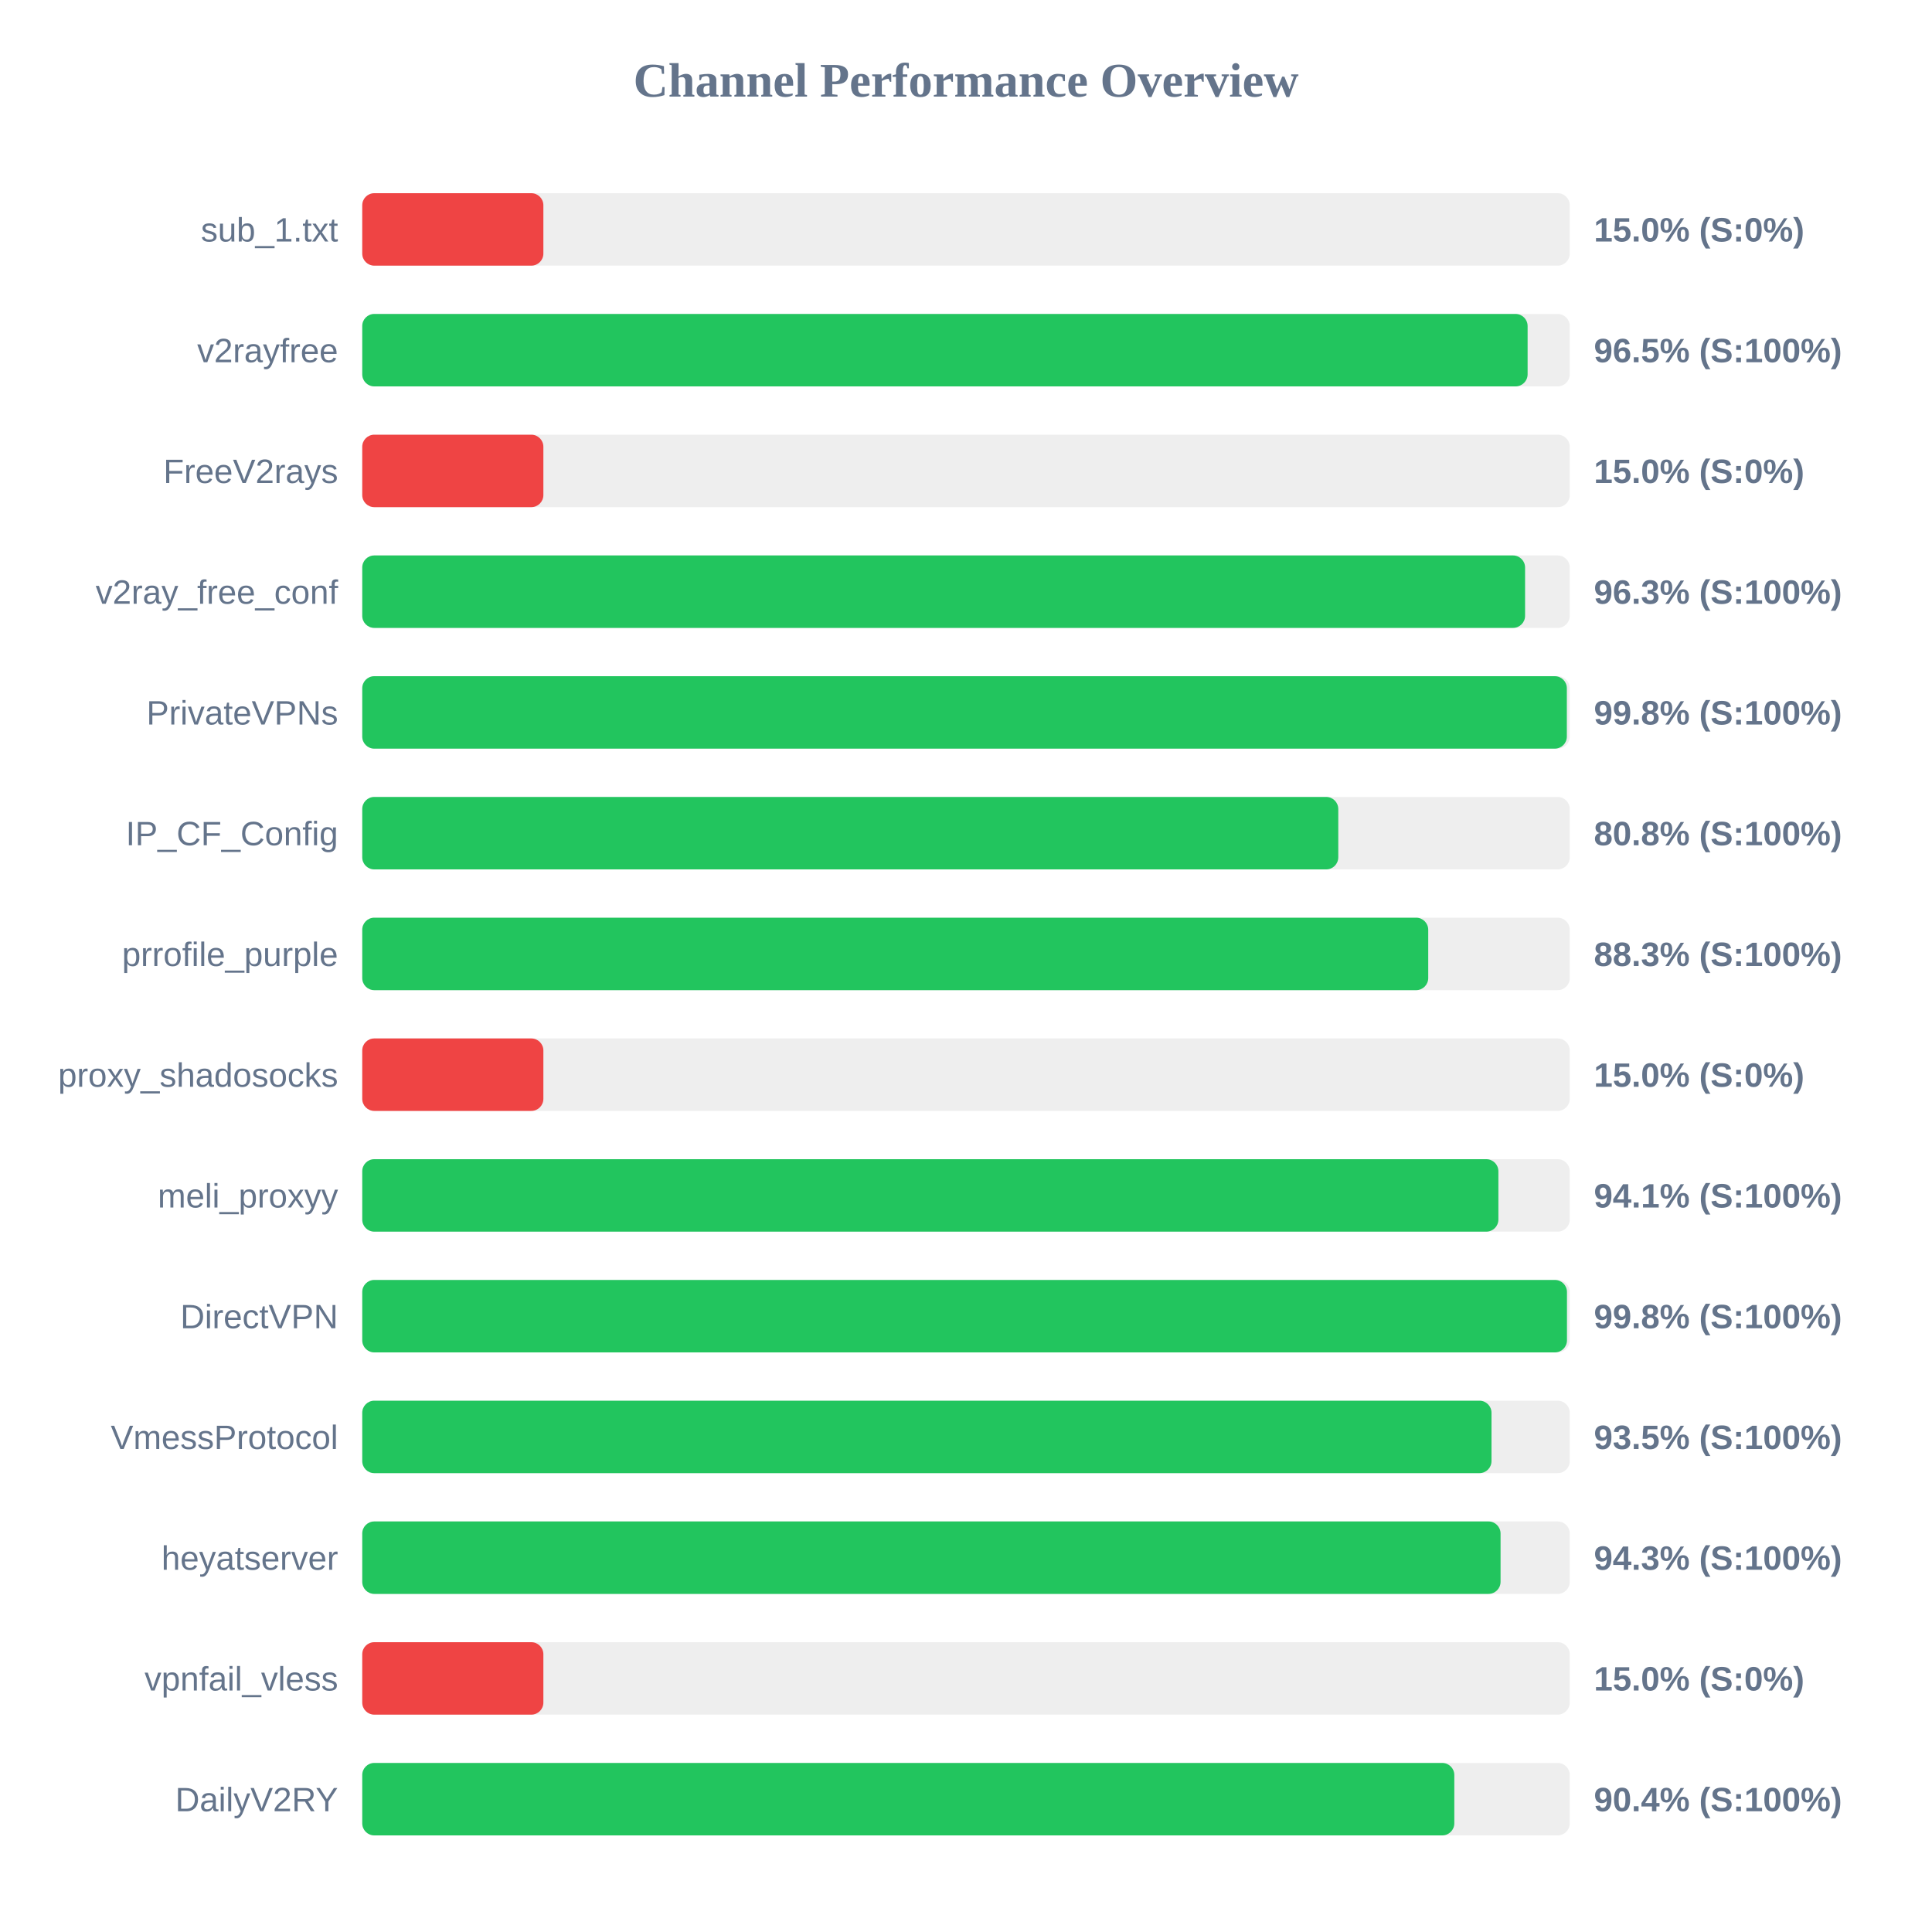
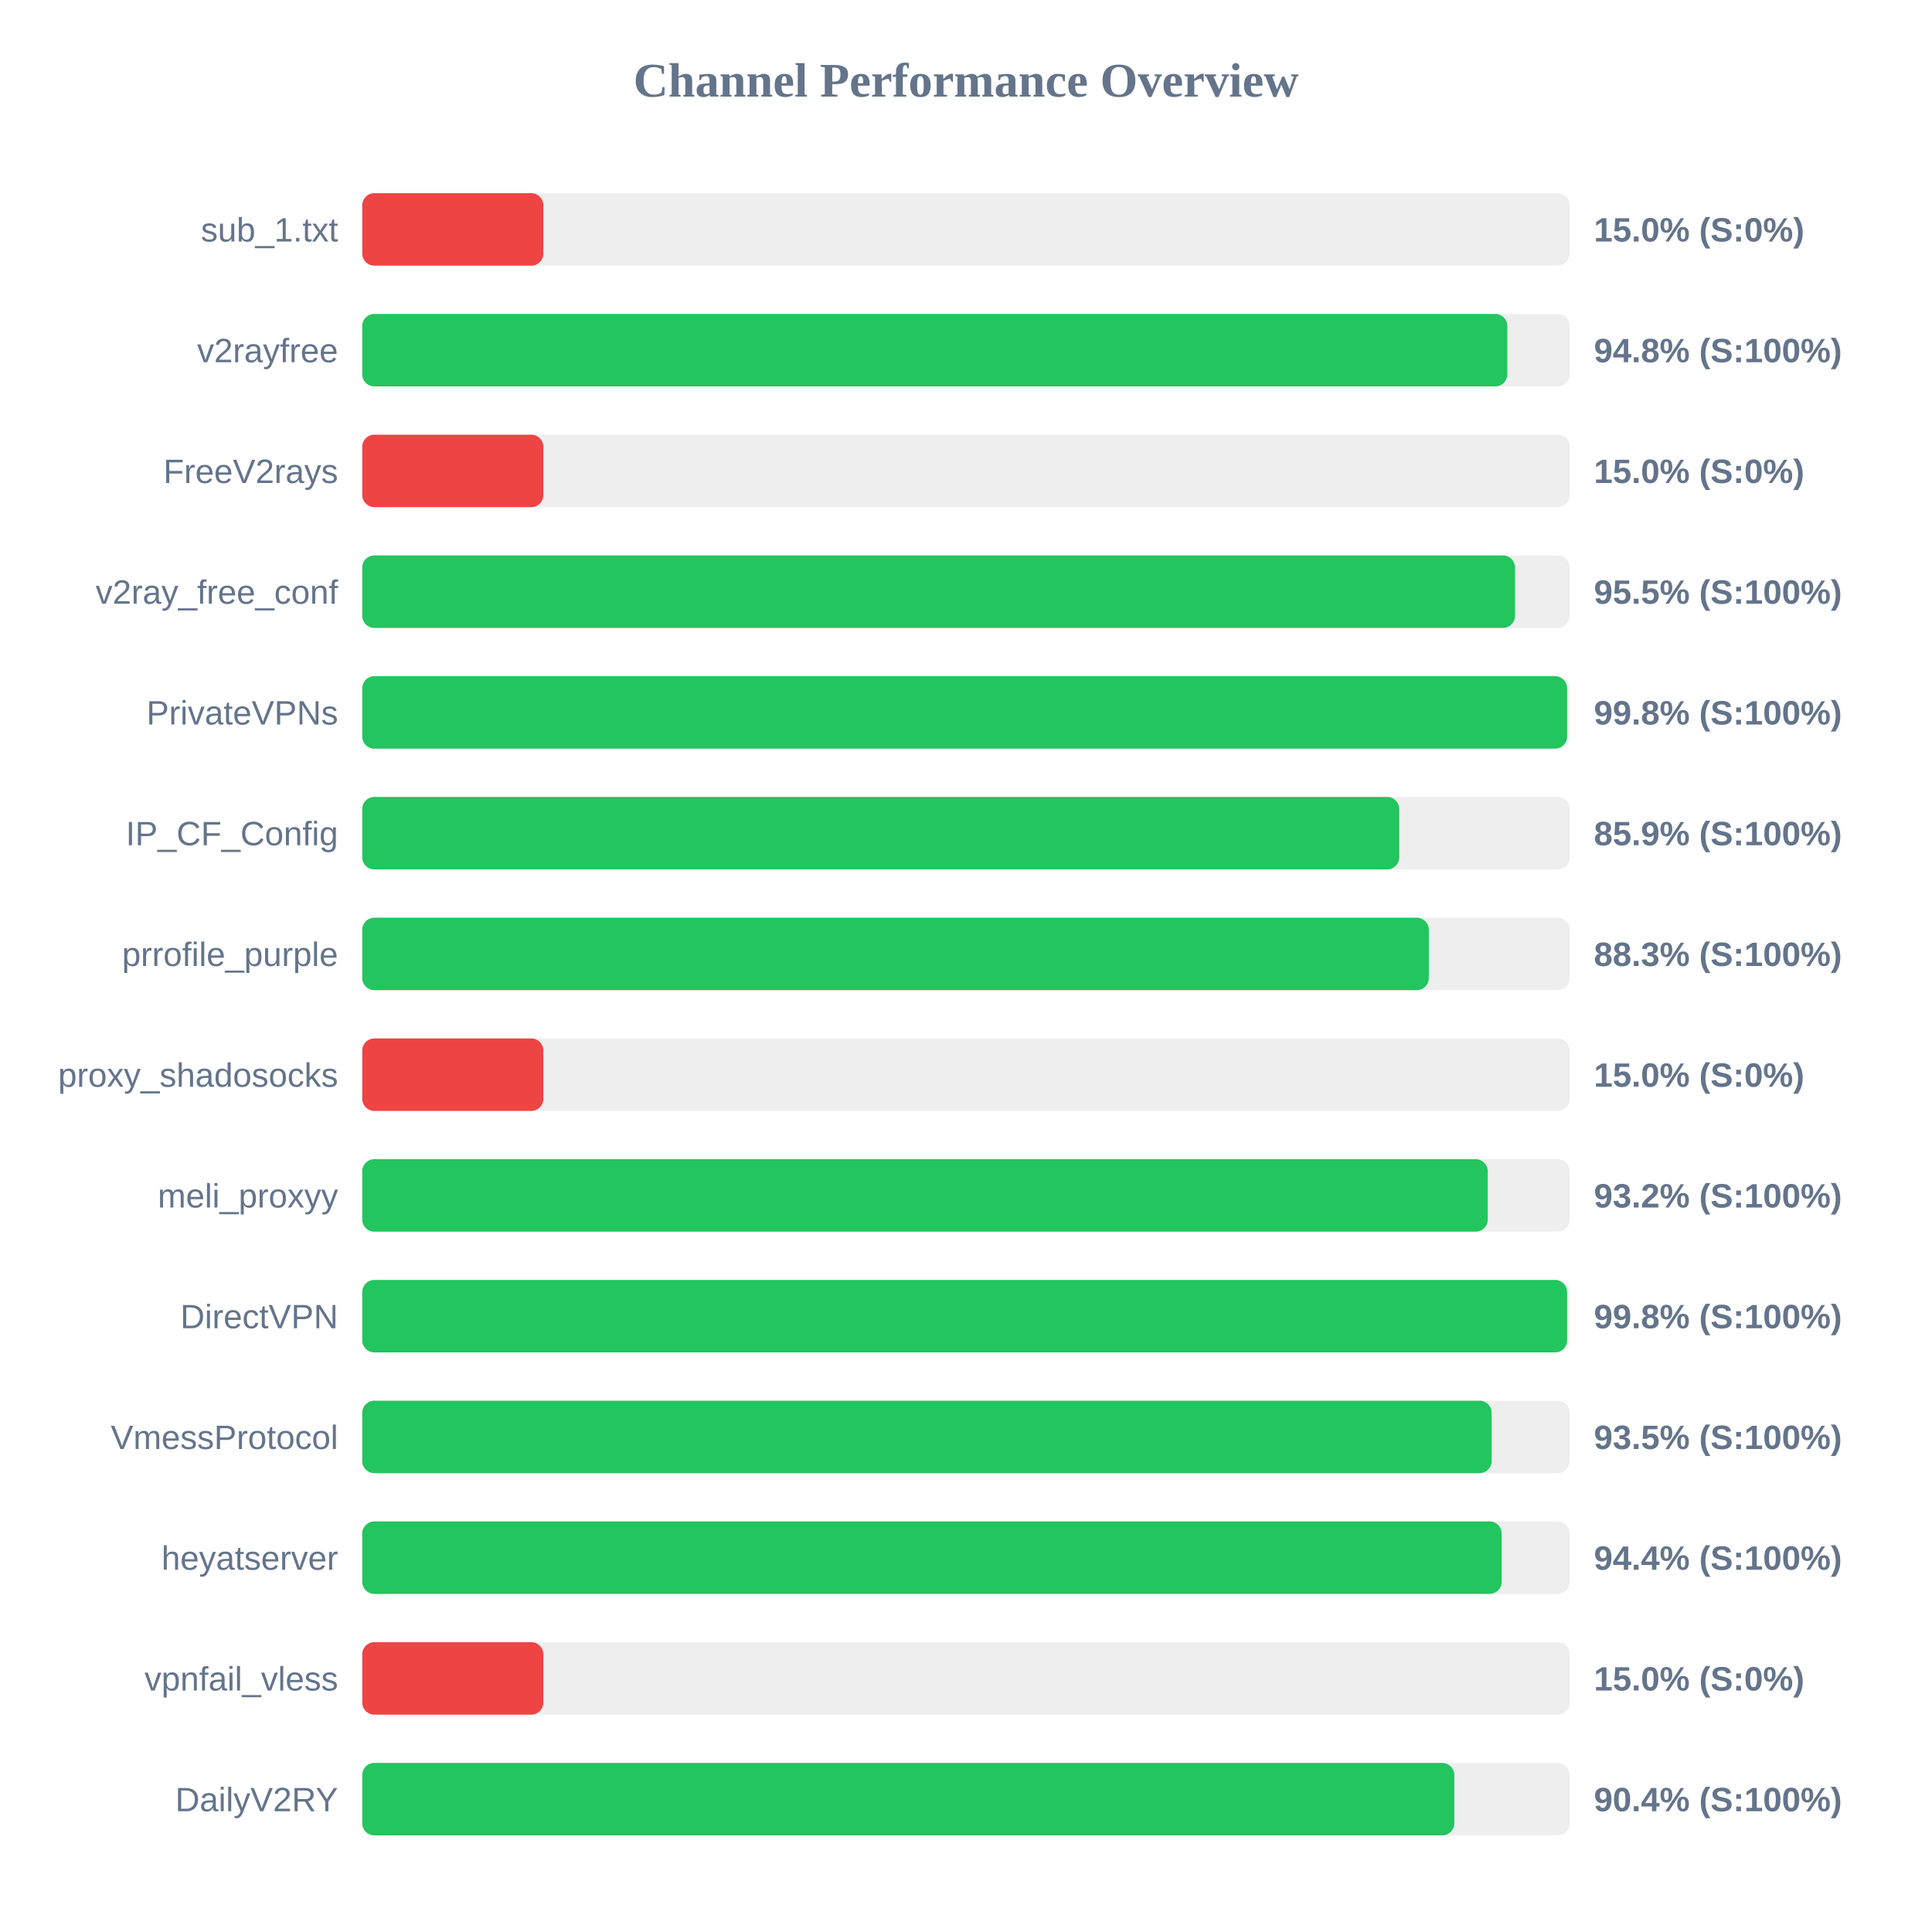
<svg xmlns="http://www.w3.org/2000/svg" width="800" height="800" version="1.1">
  <style>
        .row { font: 14px Arial; fill: #64748b; }
        .score { font: bold 14px Arial; fill: #64748b; }
    </style>
  <text x="400" y="40" text-anchor="middle" font-size="20px" font-weight="bold" fill="#64748b">Channel Performance Overview</text>
  <rect x="150" y="80" width="500" height="30" fill="#eee" rx="5" />
  <rect x="150" y="80" width="75.0" height="30" fill="#ef4444" rx="5" />
  <text x="140" y="100" text-anchor="end" class="row">sub_1.txt</text>
  <text x="660" y="100" text-anchor="start" class="score">15.0% (S:0%)</text>
  <rect x="150" y="130" width="500" height="30" fill="#eee" rx="5" />
-   <rect x="150" y="130" width="482.55" height="30" fill="#22c55e" rx="5" />
+   <rect x="150" y="130" width="474.15" height="30" fill="#22c55e" rx="5" />
  <text x="140" y="150" text-anchor="end" class="row">v2rayfree</text>
-   <text x="660" y="150" text-anchor="start" class="score">96.5% (S:100%)</text>
+   <text x="660" y="150" text-anchor="start" class="score">94.8% (S:100%)</text>
  <rect x="150" y="180" width="500" height="30" fill="#eee" rx="5" />
  <rect x="150" y="180" width="75.0" height="30" fill="#ef4444" rx="5" />
  <text x="140" y="200" text-anchor="end" class="row">FreeV2rays</text>
  <text x="660" y="200" text-anchor="start" class="score">15.0% (S:0%)</text>
  <rect x="150" y="230" width="500" height="30" fill="#eee" rx="5" />
-   <rect x="150" y="230" width="481.5" height="30" fill="#22c55e" rx="5" />
+   <rect x="150" y="230" width="477.35" height="30" fill="#22c55e" rx="5" />
  <text x="140" y="250" text-anchor="end" class="row">v2ray_free_conf</text>
-   <text x="660" y="250" text-anchor="start" class="score">96.3% (S:100%)</text>
+   <text x="660" y="250" text-anchor="start" class="score">95.5% (S:100%)</text>
  <rect x="150" y="280" width="500" height="30" fill="#eee" rx="5" />
-   <rect x="150" y="280" width="498.8" height="30" fill="#22c55e" rx="5" />
+   <rect x="150" y="280" width="498.9" height="30" fill="#22c55e" rx="5" />
  <text x="140" y="300" text-anchor="end" class="row">PrivateVPNs</text>
  <text x="660" y="300" text-anchor="start" class="score">99.8% (S:100%)</text>
  <rect x="150" y="330" width="500" height="30" fill="#eee" rx="5" />
-   <rect x="150" y="330" width="404.15" height="30" fill="#22c55e" rx="5" />
+   <rect x="150" y="330" width="429.4" height="30" fill="#22c55e" rx="5" />
  <text x="140" y="350" text-anchor="end" class="row">IP_CF_Config</text>
-   <text x="660" y="350" text-anchor="start" class="score">80.8% (S:100%)</text>
+   <text x="660" y="350" text-anchor="start" class="score">85.9% (S:100%)</text>
  <rect x="150" y="380" width="500" height="30" fill="#eee" rx="5" />
-   <rect x="150" y="380" width="441.4" height="30" fill="#22c55e" rx="5" />
+   <rect x="150" y="380" width="441.65" height="30" fill="#22c55e" rx="5" />
  <text x="140" y="400" text-anchor="end" class="row">prrofile_purple</text>
  <text x="660" y="400" text-anchor="start" class="score">88.3% (S:100%)</text>
  <rect x="150" y="430" width="500" height="30" fill="#eee" rx="5" />
  <rect x="150" y="430" width="75.0" height="30" fill="#ef4444" rx="5" />
  <text x="140" y="450" text-anchor="end" class="row">proxy_shadosocks</text>
  <text x="660" y="450" text-anchor="start" class="score">15.0% (S:0%)</text>
  <rect x="150" y="480" width="500" height="30" fill="#eee" rx="5" />
-   <rect x="150" y="480" width="470.45" height="30" fill="#22c55e" rx="5" />
+   <rect x="150" y="480" width="466.05" height="30" fill="#22c55e" rx="5" />
  <text x="140" y="500" text-anchor="end" class="row">meli_proxyy</text>
-   <text x="660" y="500" text-anchor="start" class="score">94.1% (S:100%)</text>
+   <text x="660" y="500" text-anchor="start" class="score">93.2% (S:100%)</text>
  <rect x="150" y="530" width="500" height="30" fill="#eee" rx="5" />
-   <rect x="150" y="530" width="498.85" height="30" fill="#22c55e" rx="5" />
+   <rect x="150" y="530" width="498.9" height="30" fill="#22c55e" rx="5" />
  <text x="140" y="550" text-anchor="end" class="row">DirectVPN</text>
  <text x="660" y="550" text-anchor="start" class="score">99.8% (S:100%)</text>
  <rect x="150" y="580" width="500" height="30" fill="#eee" rx="5" />
-   <rect x="150" y="580" width="467.6" height="30" fill="#22c55e" rx="5" />
+   <rect x="150" y="580" width="467.65" height="30" fill="#22c55e" rx="5" />
  <text x="140" y="600" text-anchor="end" class="row">VmessProtocol</text>
  <text x="660" y="600" text-anchor="start" class="score">93.5% (S:100%)</text>
  <rect x="150" y="630" width="500" height="30" fill="#eee" rx="5" />
-   <rect x="150" y="630" width="471.35" height="30" fill="#22c55e" rx="5" />
+   <rect x="150" y="630" width="471.8" height="30" fill="#22c55e" rx="5" />
  <text x="140" y="650" text-anchor="end" class="row">heyatserver</text>
-   <text x="660" y="650" text-anchor="start" class="score">94.3% (S:100%)</text>
+   <text x="660" y="650" text-anchor="start" class="score">94.4% (S:100%)</text>
  <rect x="150" y="680" width="500" height="30" fill="#eee" rx="5" />
  <rect x="150" y="680" width="75.0" height="30" fill="#ef4444" rx="5" />
  <text x="140" y="700" text-anchor="end" class="row">vpnfail_vless</text>
  <text x="660" y="700" text-anchor="start" class="score">15.0% (S:0%)</text>
  <rect x="150" y="730" width="500" height="30" fill="#eee" rx="5" />
  <rect x="150" y="730" width="452.2" height="30" fill="#22c55e" rx="5" />
  <text x="140" y="750" text-anchor="end" class="row">DailyV2RY</text>
  <text x="660" y="750" text-anchor="start" class="score">90.4% (S:100%)</text>
</svg>
